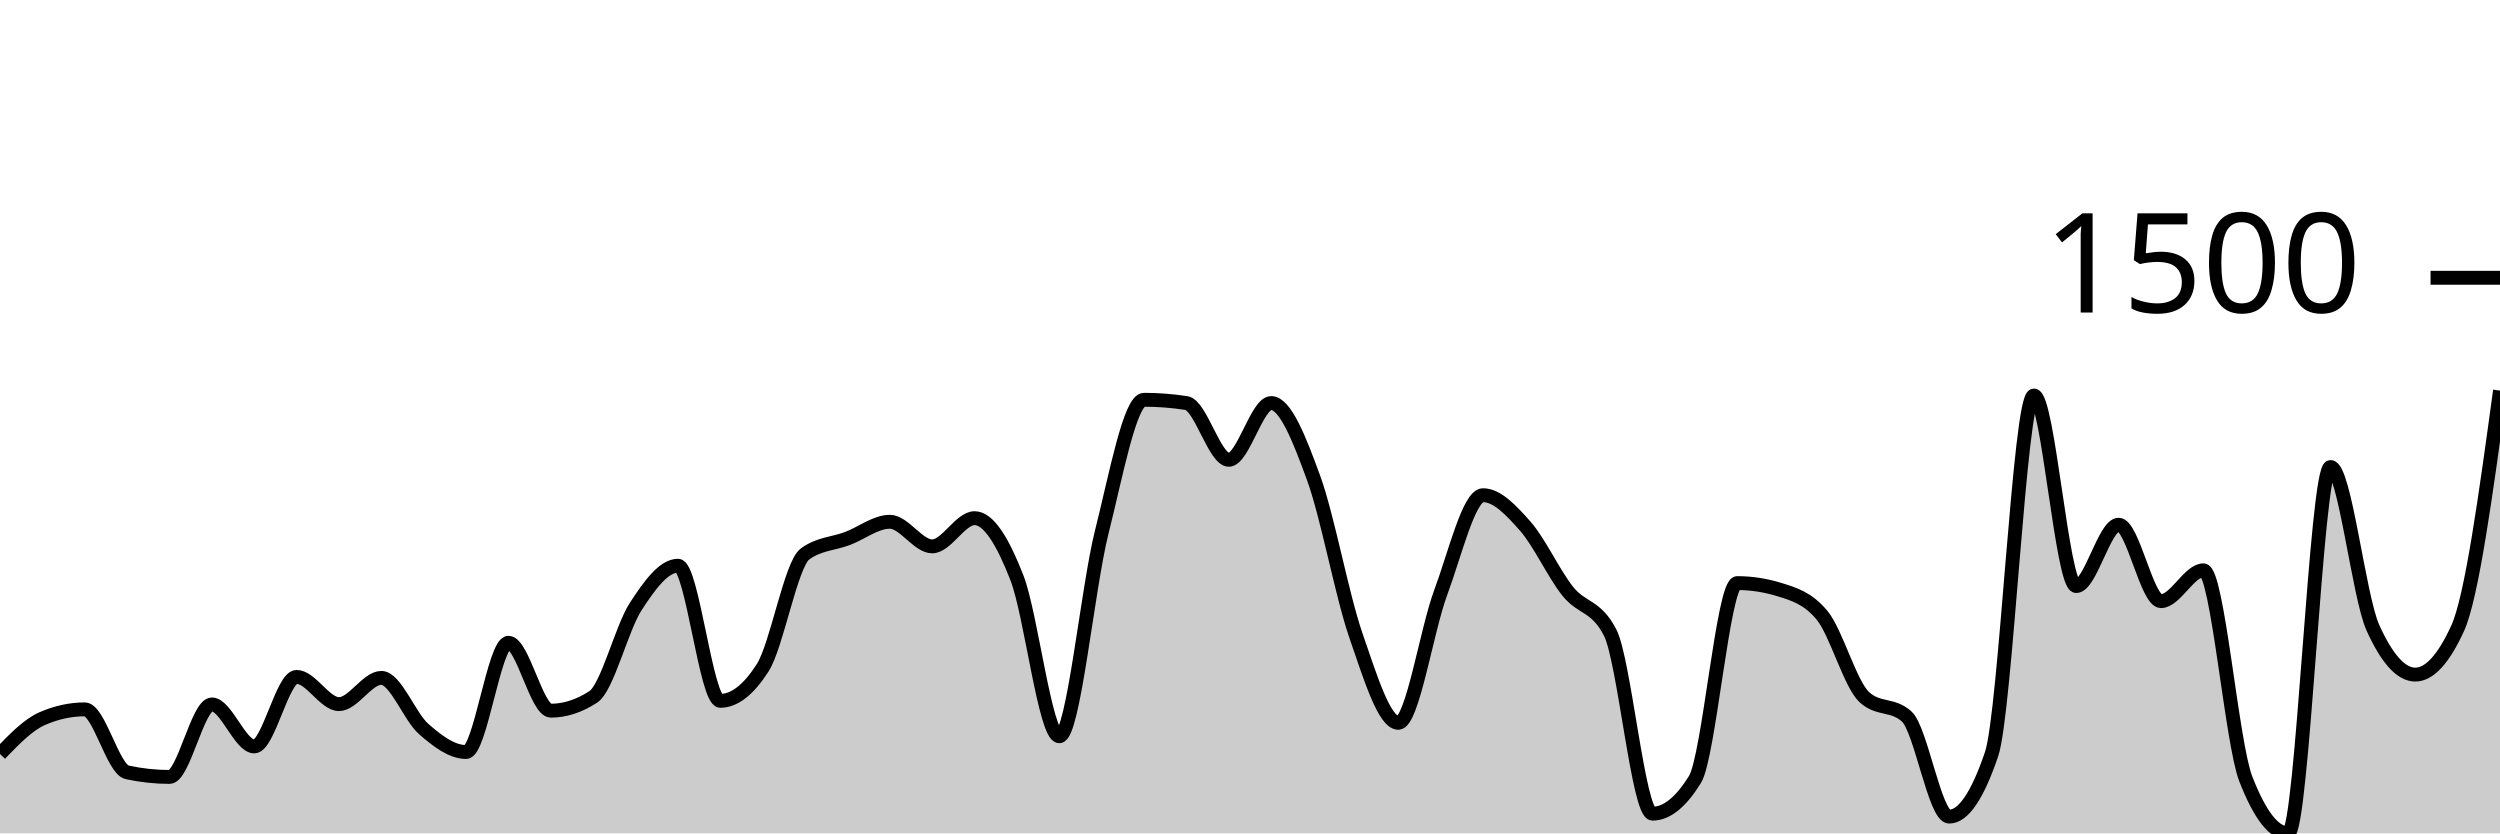
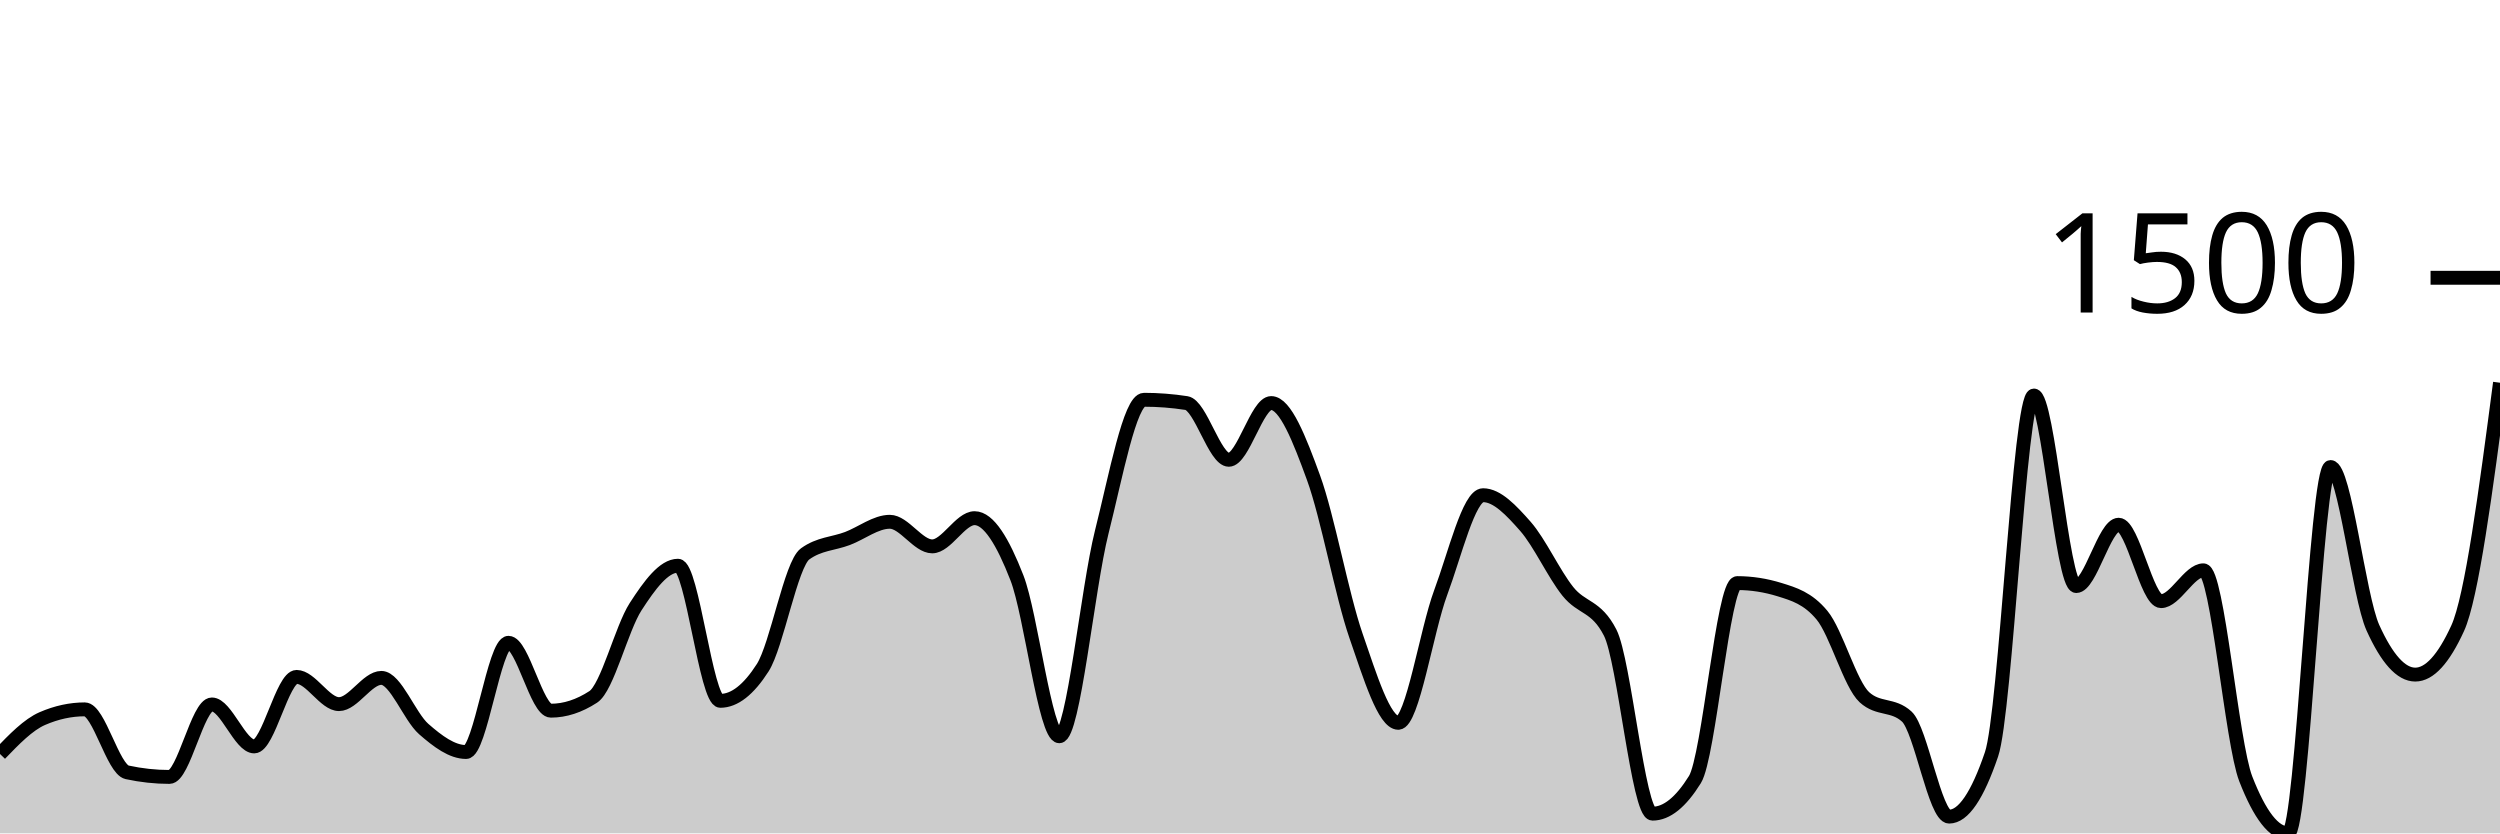
<svg xmlns="http://www.w3.org/2000/svg" viewBox="0 0 180 60">
  <g transform="translate(0,20)">
-     <path class="area" fill="rgba(0, 0, 0, 0.2)" d="M0,34.286C1.017,33.231,2.034,32.176,3.051,31.736C4.068,31.295,5.085,31.074,6.102,31.074C7.119,31.074,8.136,35.388,9.153,35.608C10.169,35.828,11.186,35.939,12.203,35.939C13.22,35.939,14.237,30.72,15.254,30.72C16.271,30.72,17.288,33.743,18.305,33.743C19.322,33.743,20.339,28.737,21.356,28.737C22.373,28.737,23.39,30.697,24.407,30.697C25.424,30.697,26.441,28.808,27.458,28.808C28.475,28.808,29.492,31.602,30.508,32.491C31.525,33.381,32.542,34.144,33.559,34.144C34.576,34.144,35.593,26.281,36.61,26.281C37.627,26.281,38.644,31.169,39.661,31.169C40.678,31.169,41.695,30.838,42.712,30.177C43.729,29.516,44.746,25.258,45.763,23.684C46.78,22.109,47.797,20.732,48.814,20.732C49.831,20.732,50.847,30.46,51.864,30.46C52.881,30.46,53.898,29.665,54.915,28.076C55.932,26.486,56.949,20.622,57.966,19.882C58.983,19.142,60,19.158,61.017,18.772C62.034,18.386,63.051,17.568,64.068,17.568C65.085,17.568,66.102,19.339,67.119,19.339C68.136,19.339,69.153,17.308,70.169,17.308C71.186,17.308,72.203,18.989,73.22,21.606C74.237,24.223,75.254,33.011,76.271,33.011C77.288,33.011,78.305,22.361,79.322,18.323C80.339,14.286,81.356,8.784,82.373,8.784C83.39,8.784,84.407,8.863,85.424,9.02C86.441,9.177,87.458,13.105,88.475,13.105C89.492,13.105,90.508,9.02,91.525,9.02C92.542,9.02,93.559,11.614,94.576,14.404C95.593,17.194,96.61,22.822,97.627,25.762C98.644,28.701,99.661,32.043,100.678,32.043C101.695,32.043,102.712,25.399,103.729,22.668C104.746,19.937,105.763,15.655,106.78,15.655C107.797,15.655,108.814,16.745,109.831,17.898C110.847,19.052,111.864,21.299,112.881,22.574C113.898,23.849,114.915,23.566,115.932,25.549C116.949,27.532,117.966,38.583,118.983,38.583C120,38.583,121.017,37.765,122.034,36.128C123.051,34.49,124.068,21.983,125.085,21.983C126.102,21.983,127.119,22.141,128.136,22.456C129.153,22.771,130.169,23.07,131.186,24.298C132.203,25.525,133.22,29.272,134.237,30.201C135.254,31.129,136.271,30.665,137.288,31.594C138.305,32.523,139.322,38.796,140.339,38.796C141.356,38.796,142.373,37.3,143.39,34.309C144.407,31.318,145.424,8.477,146.441,8.477C147.458,8.477,148.475,22.196,149.492,22.196C150.508,22.196,151.525,17.78,152.542,17.78C153.559,17.78,154.576,23.282,155.593,23.282C156.61,23.282,157.627,21.063,158.644,21.063C159.661,21.063,160.678,33.467,161.695,36.08C162.712,38.693,163.729,40,164.746,40C165.763,40,166.78,13.625,167.797,13.625C168.814,13.625,169.831,22.944,170.847,25.195C171.864,27.446,172.881,28.571,173.898,28.571C174.915,28.571,175.932,27.462,176.949,25.242C177.966,23.022,178.983,15.573,180,8.123L180,40C178.983,40,177.966,40,176.949,40C175.932,40,174.915,40,173.898,40C172.881,40,171.864,40,170.847,40C169.831,40,168.814,40,167.797,40C166.78,40,165.763,40,164.746,40C163.729,40,162.712,40,161.695,40C160.678,40,159.661,40,158.644,40C157.627,40,156.61,40,155.593,40C154.576,40,153.559,40,152.542,40C151.525,40,150.508,40,149.492,40C148.475,40,147.458,40,146.441,40C145.424,40,144.407,40,143.39,40C142.373,40,141.356,40,140.339,40C139.322,40,138.305,40,137.288,40C136.271,40,135.254,40,134.237,40C133.22,40,132.203,40,131.186,40C130.169,40,129.153,40,128.136,40C127.119,40,126.102,40,125.085,40C124.068,40,123.051,40,122.034,40C121.017,40,120,40,118.983,40C117.966,40,116.949,40,115.932,40C114.915,40,113.898,40,112.881,40C111.864,40,110.847,40,109.831,40C108.814,40,107.797,40,106.78,40C105.763,40,104.746,40,103.729,40C102.712,40,101.695,40,100.678,40C99.661,40,98.644,40,97.627,40C96.61,40,95.593,40,94.576,40C93.559,40,92.542,40,91.525,40C90.508,40,89.492,40,88.475,40C87.458,40,86.441,40,85.424,40C84.407,40,83.39,40,82.373,40C81.356,40,80.339,40,79.322,40C78.305,40,77.288,40,76.271,40C75.254,40,74.237,40,73.22,40C72.203,40,71.186,40,70.169,40C69.153,40,68.136,40,67.119,40C66.102,40,65.085,40,64.068,40C63.051,40,62.034,40,61.017,40C60,40,58.983,40,57.966,40C56.949,40,55.932,40,54.915,40C53.898,40,52.881,40,51.864,40C50.847,40,49.831,40,48.814,40C47.797,40,46.78,40,45.763,40C44.746,40,43.729,40,42.712,40C41.695,40,40.678,40,39.661,40C38.644,40,37.627,40,36.61,40C35.593,40,34.576,40,33.559,40C32.542,40,31.525,40,30.508,40C29.492,40,28.475,40,27.458,40C26.441,40,25.424,40,24.407,40C23.39,40,22.373,40,21.356,40C20.339,40,19.322,40,18.305,40C17.288,40,16.271,40,15.254,40C14.237,40,13.22,40,12.203,40C11.186,40,10.169,40,9.153,40C8.136,40,7.119,40,6.102,40C5.085,40,4.068,40,3.051,40C2.034,40,1.017,40,0,40Z" />
-     <path class="line" stroke="black" fill="none" d="M0,34.286C1.017,33.231,2.034,32.176,3.051,31.736C4.068,31.295,5.085,31.074,6.102,31.074C7.119,31.074,8.136,35.388,9.153,35.608C10.169,35.828,11.186,35.939,12.203,35.939C13.22,35.939,14.237,30.72,15.254,30.72C16.271,30.72,17.288,33.743,18.305,33.743C19.322,33.743,20.339,28.737,21.356,28.737C22.373,28.737,23.39,30.697,24.407,30.697C25.424,30.697,26.441,28.808,27.458,28.808C28.475,28.808,29.492,31.602,30.508,32.491C31.525,33.381,32.542,34.144,33.559,34.144C34.576,34.144,35.593,26.281,36.61,26.281C37.627,26.281,38.644,31.169,39.661,31.169C40.678,31.169,41.695,30.838,42.712,30.177C43.729,29.516,44.746,25.258,45.763,23.684C46.78,22.109,47.797,20.732,48.814,20.732C49.831,20.732,50.847,30.46,51.864,30.46C52.881,30.46,53.898,29.665,54.915,28.076C55.932,26.486,56.949,20.622,57.966,19.882C58.983,19.142,60,19.158,61.017,18.772C62.034,18.386,63.051,17.568,64.068,17.568C65.085,17.568,66.102,19.339,67.119,19.339C68.136,19.339,69.153,17.308,70.169,17.308C71.186,17.308,72.203,18.989,73.22,21.606C74.237,24.223,75.254,33.011,76.271,33.011C77.288,33.011,78.305,22.361,79.322,18.323C80.339,14.286,81.356,8.784,82.373,8.784C83.39,8.784,84.407,8.863,85.424,9.02C86.441,9.177,87.458,13.105,88.475,13.105C89.492,13.105,90.508,9.02,91.525,9.02C92.542,9.02,93.559,11.614,94.576,14.404C95.593,17.194,96.61,22.822,97.627,25.762C98.644,28.701,99.661,32.043,100.678,32.043C101.695,32.043,102.712,25.399,103.729,22.668C104.746,19.937,105.763,15.655,106.78,15.655C107.797,15.655,108.814,16.745,109.831,17.898C110.847,19.052,111.864,21.299,112.881,22.574C113.898,23.849,114.915,23.566,115.932,25.549C116.949,27.532,117.966,38.583,118.983,38.583C120,38.583,121.017,37.765,122.034,36.128C123.051,34.49,124.068,21.983,125.085,21.983C126.102,21.983,127.119,22.141,128.136,22.456C129.153,22.771,130.169,23.07,131.186,24.298C132.203,25.525,133.22,29.272,134.237,30.201C135.254,31.129,136.271,30.665,137.288,31.594C138.305,32.523,139.322,38.796,140.339,38.796C141.356,38.796,142.373,37.3,143.39,34.309C144.407,31.318,145.424,8.477,146.441,8.477C147.458,8.477,148.475,22.196,149.492,22.196C150.508,22.196,151.525,17.78,152.542,17.78C153.559,17.78,154.576,23.282,155.593,23.282C156.61,23.282,157.627,21.063,158.644,21.063C159.661,21.063,160.678,33.467,161.695,36.08C162.712,38.693,163.729,40,164.746,40C165.763,40,166.78,13.625,167.797,13.625C168.814,13.625,169.831,22.944,170.847,25.195C171.864,27.446,172.881,28.571,173.898,28.571C174.915,28.571,175.932,27.462,176.949,25.242C177.966,23.022,178.983,15.573,180,8.123" />
+     <path class="area" fill="rgba(0, 0, 0, 0.2)" d="M0,34.286C1.017,33.231,2.034,32.176,3.051,31.736C4.068,31.295,5.085,31.074,6.102,31.074C7.119,31.074,8.136,35.388,9.153,35.608C10.169,35.828,11.186,35.939,12.203,35.939C13.22,35.939,14.237,30.72,15.254,30.72C16.271,30.72,17.288,33.743,18.305,33.743C19.322,33.743,20.339,28.737,21.356,28.737C22.373,28.737,23.39,30.697,24.407,30.697C25.424,30.697,26.441,28.808,27.458,28.808C28.475,28.808,29.492,31.602,30.508,32.491C31.525,33.381,32.542,34.144,33.559,34.144C34.576,34.144,35.593,26.281,36.61,26.281C37.627,26.281,38.644,31.169,39.661,31.169C40.678,31.169,41.695,30.838,42.712,30.177C43.729,29.516,44.746,25.258,45.763,23.684C46.78,22.109,47.797,20.732,48.814,20.732C49.831,20.732,50.847,30.46,51.864,30.46C52.881,30.46,53.898,29.665,54.915,28.076C55.932,26.486,56.949,20.622,57.966,19.882C58.983,19.142,60,19.158,61.017,18.772C62.034,18.386,63.051,17.568,64.068,17.568C65.085,17.568,66.102,19.339,67.119,19.339C68.136,19.339,69.153,17.308,70.169,17.308C71.186,17.308,72.203,18.989,73.22,21.606C74.237,24.223,75.254,33.011,76.271,33.011C77.288,33.011,78.305,22.361,79.322,18.323C80.339,14.286,81.356,8.784,82.373,8.784C83.39,8.784,84.407,8.863,85.424,9.02C86.441,9.177,87.458,13.105,88.475,13.105C89.492,13.105,90.508,9.02,91.525,9.02C92.542,9.02,93.559,11.614,94.576,14.404C95.593,17.194,96.61,22.822,97.627,25.762C98.644,28.701,99.661,32.043,100.678,32.043C101.695,32.043,102.712,25.399,103.729,22.668C104.746,19.937,105.763,15.655,106.78,15.655C107.797,15.655,108.814,16.745,109.831,17.898C110.847,19.052,111.864,21.299,112.881,22.574C113.898,23.849,114.915,23.566,115.932,25.549C116.949,27.532,117.966,38.583,118.983,38.583C120,38.583,121.017,37.765,122.034,36.128C123.051,34.49,124.068,21.983,125.085,21.983C126.102,21.983,127.119,22.141,128.136,22.456C129.153,22.771,130.169,23.07,131.186,24.298C132.203,25.525,133.22,29.272,134.237,30.201C135.254,31.129,136.271,30.665,137.288,31.594C138.305,32.523,139.322,38.796,140.339,38.796C141.356,38.796,142.373,37.3,143.39,34.309C144.407,31.318,145.424,8.477,146.441,8.477C147.458,8.477,148.475,22.196,149.492,22.196C150.508,22.196,151.525,17.78,152.542,17.78C153.559,17.78,154.576,23.282,155.593,23.282C156.61,23.282,157.627,21.063,158.644,21.063C159.661,21.063,160.678,33.467,161.695,36.08C162.712,38.693,163.729,40,164.746,40C165.763,40,166.78,13.625,167.797,13.625C168.814,13.625,169.831,22.944,170.847,25.195C171.864,27.446,172.881,28.571,173.898,28.571C174.915,28.571,175.932,27.462,176.949,25.242C177.966,23.022,178.983,15.289,180,7.556L180,40C178.983,40,177.966,40,176.949,40C175.932,40,174.915,40,173.898,40C172.881,40,171.864,40,170.847,40C169.831,40,168.814,40,167.797,40C166.78,40,165.763,40,164.746,40C163.729,40,162.712,40,161.695,40C160.678,40,159.661,40,158.644,40C157.627,40,156.61,40,155.593,40C154.576,40,153.559,40,152.542,40C151.525,40,150.508,40,149.492,40C148.475,40,147.458,40,146.441,40C145.424,40,144.407,40,143.39,40C142.373,40,141.356,40,140.339,40C139.322,40,138.305,40,137.288,40C136.271,40,135.254,40,134.237,40C133.22,40,132.203,40,131.186,40C130.169,40,129.153,40,128.136,40C127.119,40,126.102,40,125.085,40C124.068,40,123.051,40,122.034,40C121.017,40,120,40,118.983,40C117.966,40,116.949,40,115.932,40C114.915,40,113.898,40,112.881,40C111.864,40,110.847,40,109.831,40C108.814,40,107.797,40,106.78,40C105.763,40,104.746,40,103.729,40C102.712,40,101.695,40,100.678,40C99.661,40,98.644,40,97.627,40C96.61,40,95.593,40,94.576,40C93.559,40,92.542,40,91.525,40C90.508,40,89.492,40,88.475,40C87.458,40,86.441,40,85.424,40C84.407,40,83.39,40,82.373,40C81.356,40,80.339,40,79.322,40C78.305,40,77.288,40,76.271,40C75.254,40,74.237,40,73.22,40C72.203,40,71.186,40,70.169,40C69.153,40,68.136,40,67.119,40C66.102,40,65.085,40,64.068,40C63.051,40,62.034,40,61.017,40C60,40,58.983,40,57.966,40C56.949,40,55.932,40,54.915,40C53.898,40,52.881,40,51.864,40C50.847,40,49.831,40,48.814,40C47.797,40,46.78,40,45.763,40C44.746,40,43.729,40,42.712,40C41.695,40,40.678,40,39.661,40C38.644,40,37.627,40,36.61,40C35.593,40,34.576,40,33.559,40C32.542,40,31.525,40,30.508,40C29.492,40,28.475,40,27.458,40C26.441,40,25.424,40,24.407,40C23.39,40,22.373,40,21.356,40C20.339,40,19.322,40,18.305,40C17.288,40,16.271,40,15.254,40C14.237,40,13.22,40,12.203,40C11.186,40,10.169,40,9.153,40C8.136,40,7.119,40,6.102,40C5.085,40,4.068,40,3.051,40C2.034,40,1.017,40,0,40Z" />
+     <path class="line" stroke="black" fill="none" d="M0,34.286C1.017,33.231,2.034,32.176,3.051,31.736C4.068,31.295,5.085,31.074,6.102,31.074C7.119,31.074,8.136,35.388,9.153,35.608C10.169,35.828,11.186,35.939,12.203,35.939C13.22,35.939,14.237,30.72,15.254,30.72C16.271,30.72,17.288,33.743,18.305,33.743C19.322,33.743,20.339,28.737,21.356,28.737C22.373,28.737,23.39,30.697,24.407,30.697C25.424,30.697,26.441,28.808,27.458,28.808C28.475,28.808,29.492,31.602,30.508,32.491C31.525,33.381,32.542,34.144,33.559,34.144C34.576,34.144,35.593,26.281,36.61,26.281C37.627,26.281,38.644,31.169,39.661,31.169C40.678,31.169,41.695,30.838,42.712,30.177C43.729,29.516,44.746,25.258,45.763,23.684C46.78,22.109,47.797,20.732,48.814,20.732C49.831,20.732,50.847,30.46,51.864,30.46C52.881,30.46,53.898,29.665,54.915,28.076C55.932,26.486,56.949,20.622,57.966,19.882C58.983,19.142,60,19.158,61.017,18.772C62.034,18.386,63.051,17.568,64.068,17.568C65.085,17.568,66.102,19.339,67.119,19.339C68.136,19.339,69.153,17.308,70.169,17.308C71.186,17.308,72.203,18.989,73.22,21.606C74.237,24.223,75.254,33.011,76.271,33.011C77.288,33.011,78.305,22.361,79.322,18.323C80.339,14.286,81.356,8.784,82.373,8.784C83.39,8.784,84.407,8.863,85.424,9.02C86.441,9.177,87.458,13.105,88.475,13.105C89.492,13.105,90.508,9.02,91.525,9.02C92.542,9.02,93.559,11.614,94.576,14.404C95.593,17.194,96.61,22.822,97.627,25.762C98.644,28.701,99.661,32.043,100.678,32.043C101.695,32.043,102.712,25.399,103.729,22.668C104.746,19.937,105.763,15.655,106.78,15.655C107.797,15.655,108.814,16.745,109.831,17.898C110.847,19.052,111.864,21.299,112.881,22.574C113.898,23.849,114.915,23.566,115.932,25.549C116.949,27.532,117.966,38.583,118.983,38.583C120,38.583,121.017,37.765,122.034,36.128C123.051,34.49,124.068,21.983,125.085,21.983C126.102,21.983,127.119,22.141,128.136,22.456C129.153,22.771,130.169,23.07,131.186,24.298C132.203,25.525,133.22,29.272,134.237,30.201C135.254,31.129,136.271,30.665,137.288,31.594C138.305,32.523,139.322,38.796,140.339,38.796C141.356,38.796,142.373,37.3,143.39,34.309C144.407,31.318,145.424,8.477,146.441,8.477C147.458,8.477,148.475,22.196,149.492,22.196C150.508,22.196,151.525,17.78,152.542,17.78C153.559,17.78,154.576,23.282,155.593,23.282C156.61,23.282,157.627,21.063,158.644,21.063C159.661,21.063,160.678,33.467,161.695,36.08C162.712,38.693,163.729,40,164.746,40C165.763,40,166.78,13.625,167.797,13.625C168.814,13.625,169.831,22.944,170.847,25.195C171.864,27.446,172.881,28.571,173.898,28.571C174.915,28.571,175.932,27.462,176.949,25.242C177.966,23.022,178.983,15.289,180,7.556" />
    <path class="axis-ceiling" stroke-width="1" stroke="black" fill="none" d="M175,0L180,0" />
    <text class="axis-ceiling-label" font-family="sans-serif" text-anchor="end" font-size="10px" x="170" y="2.5">1500</text>
  </g>
</svg>
